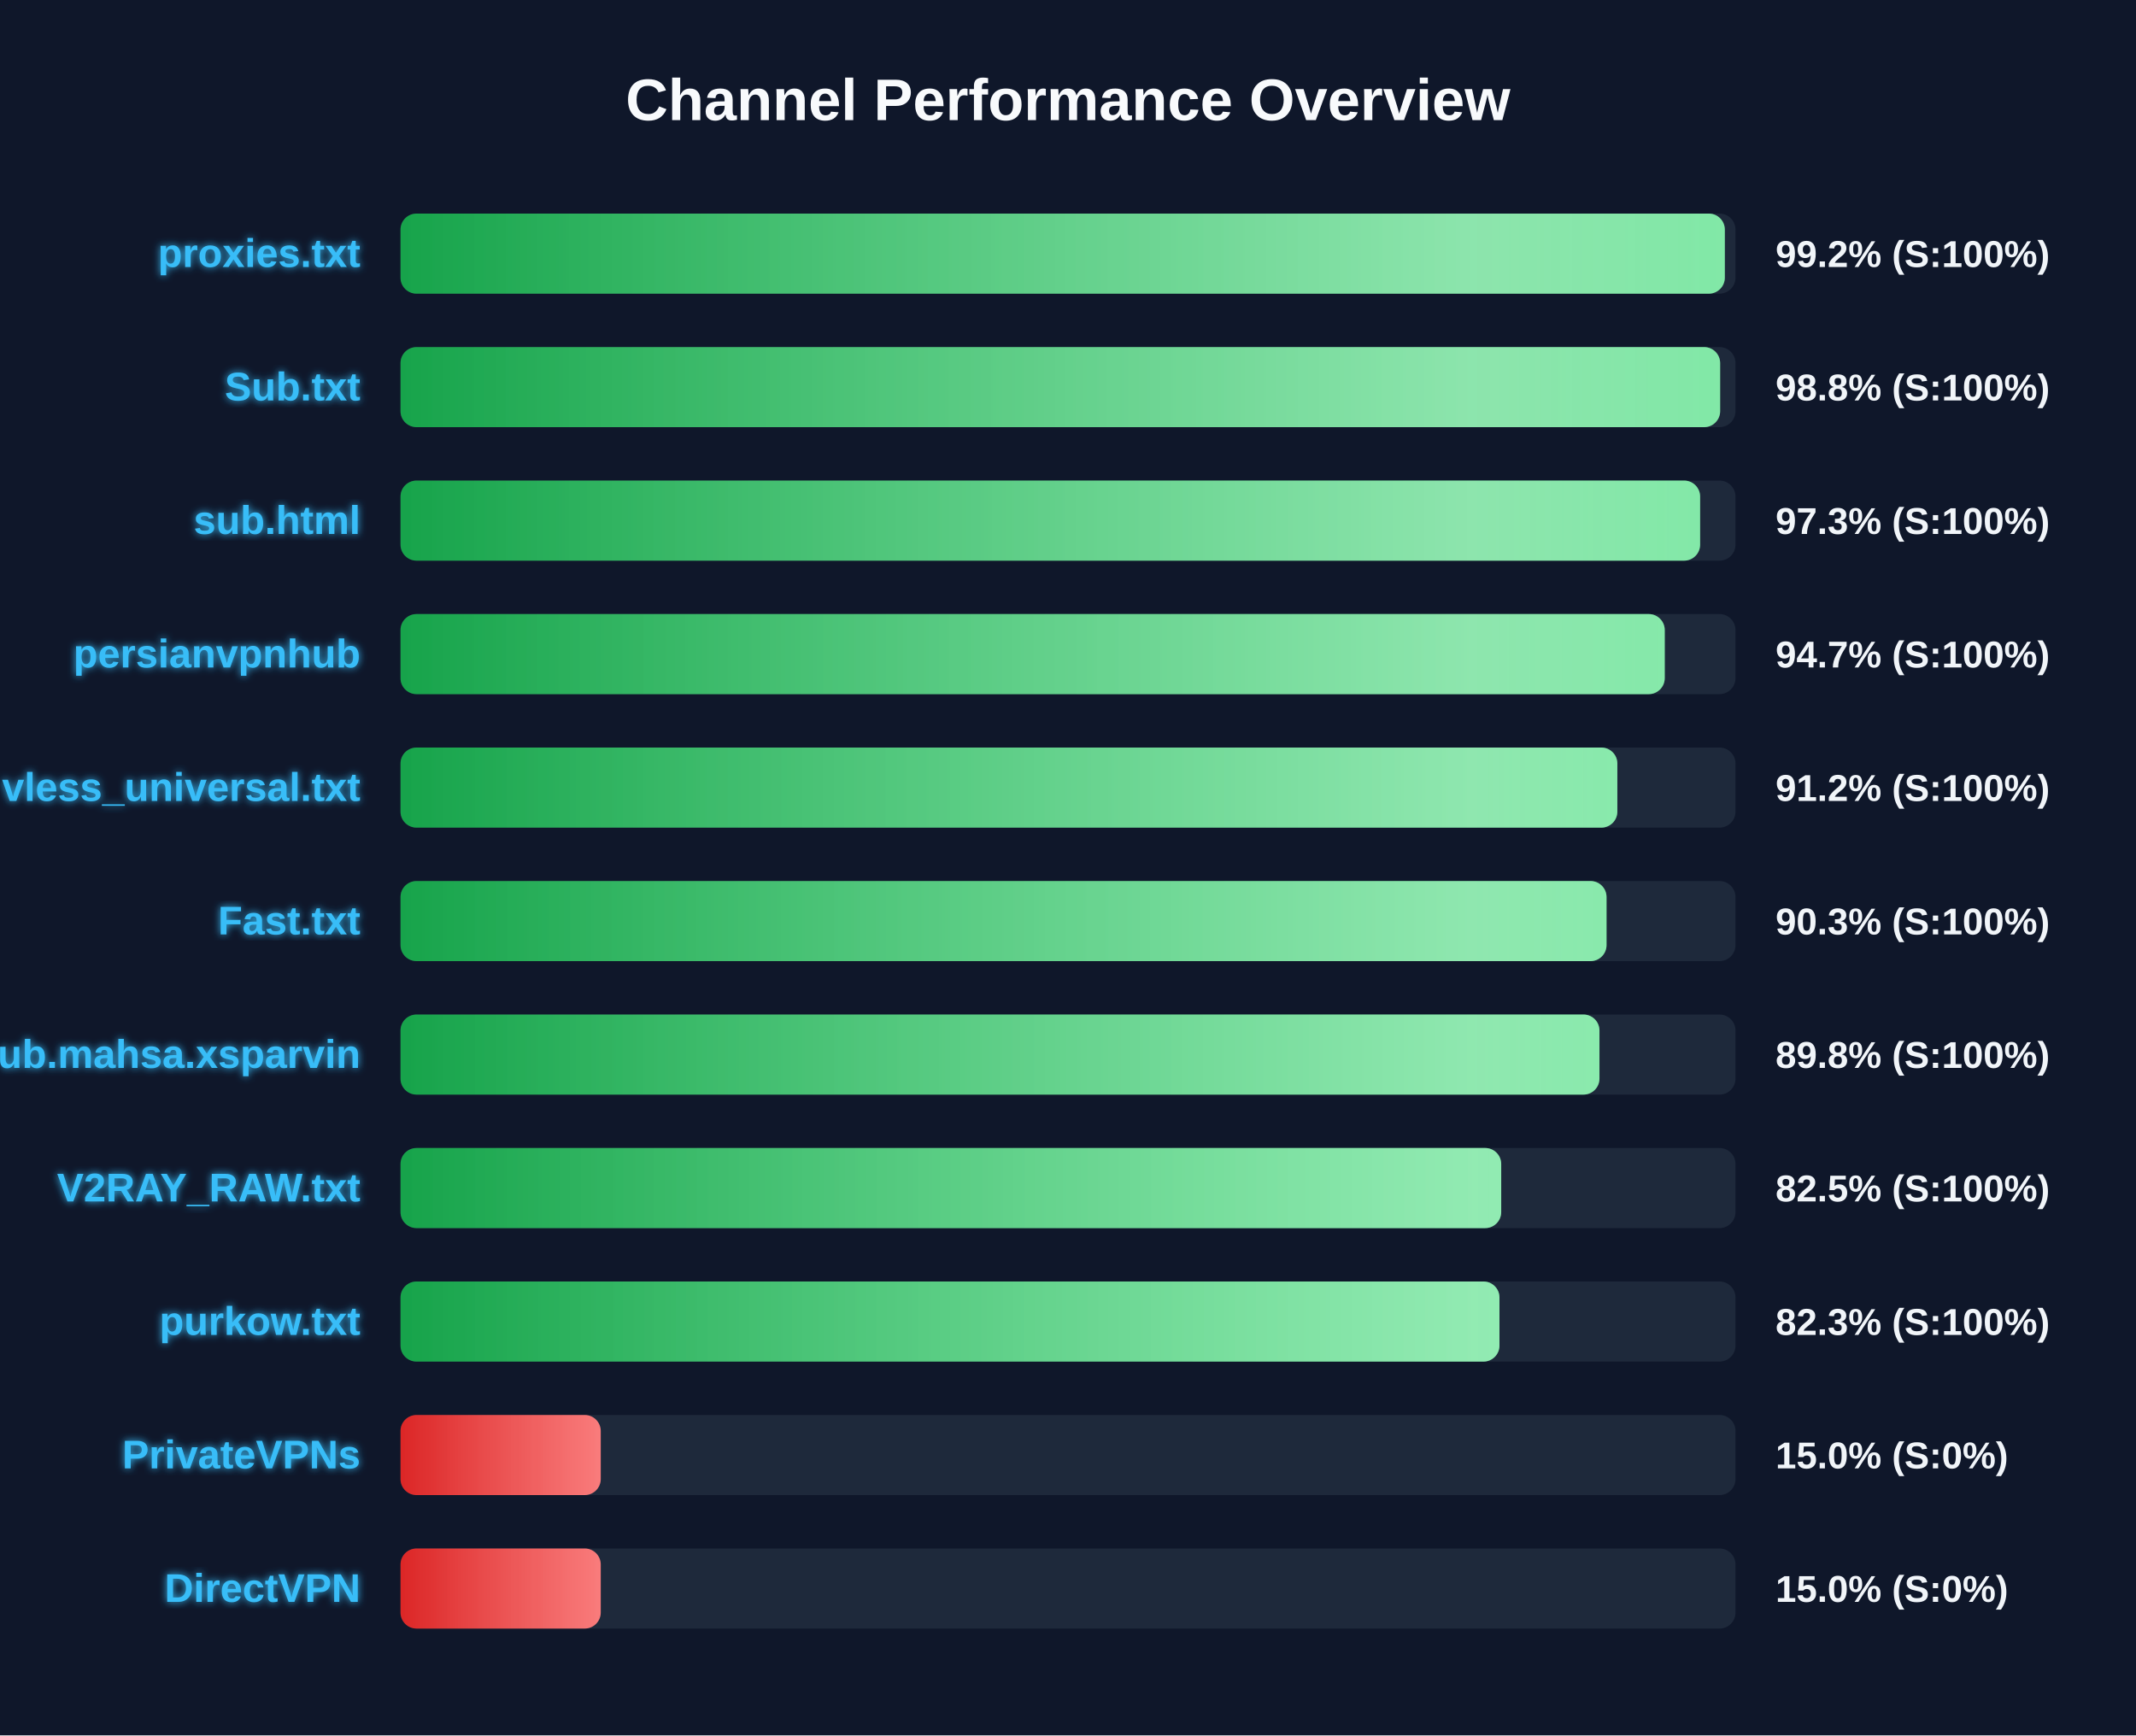
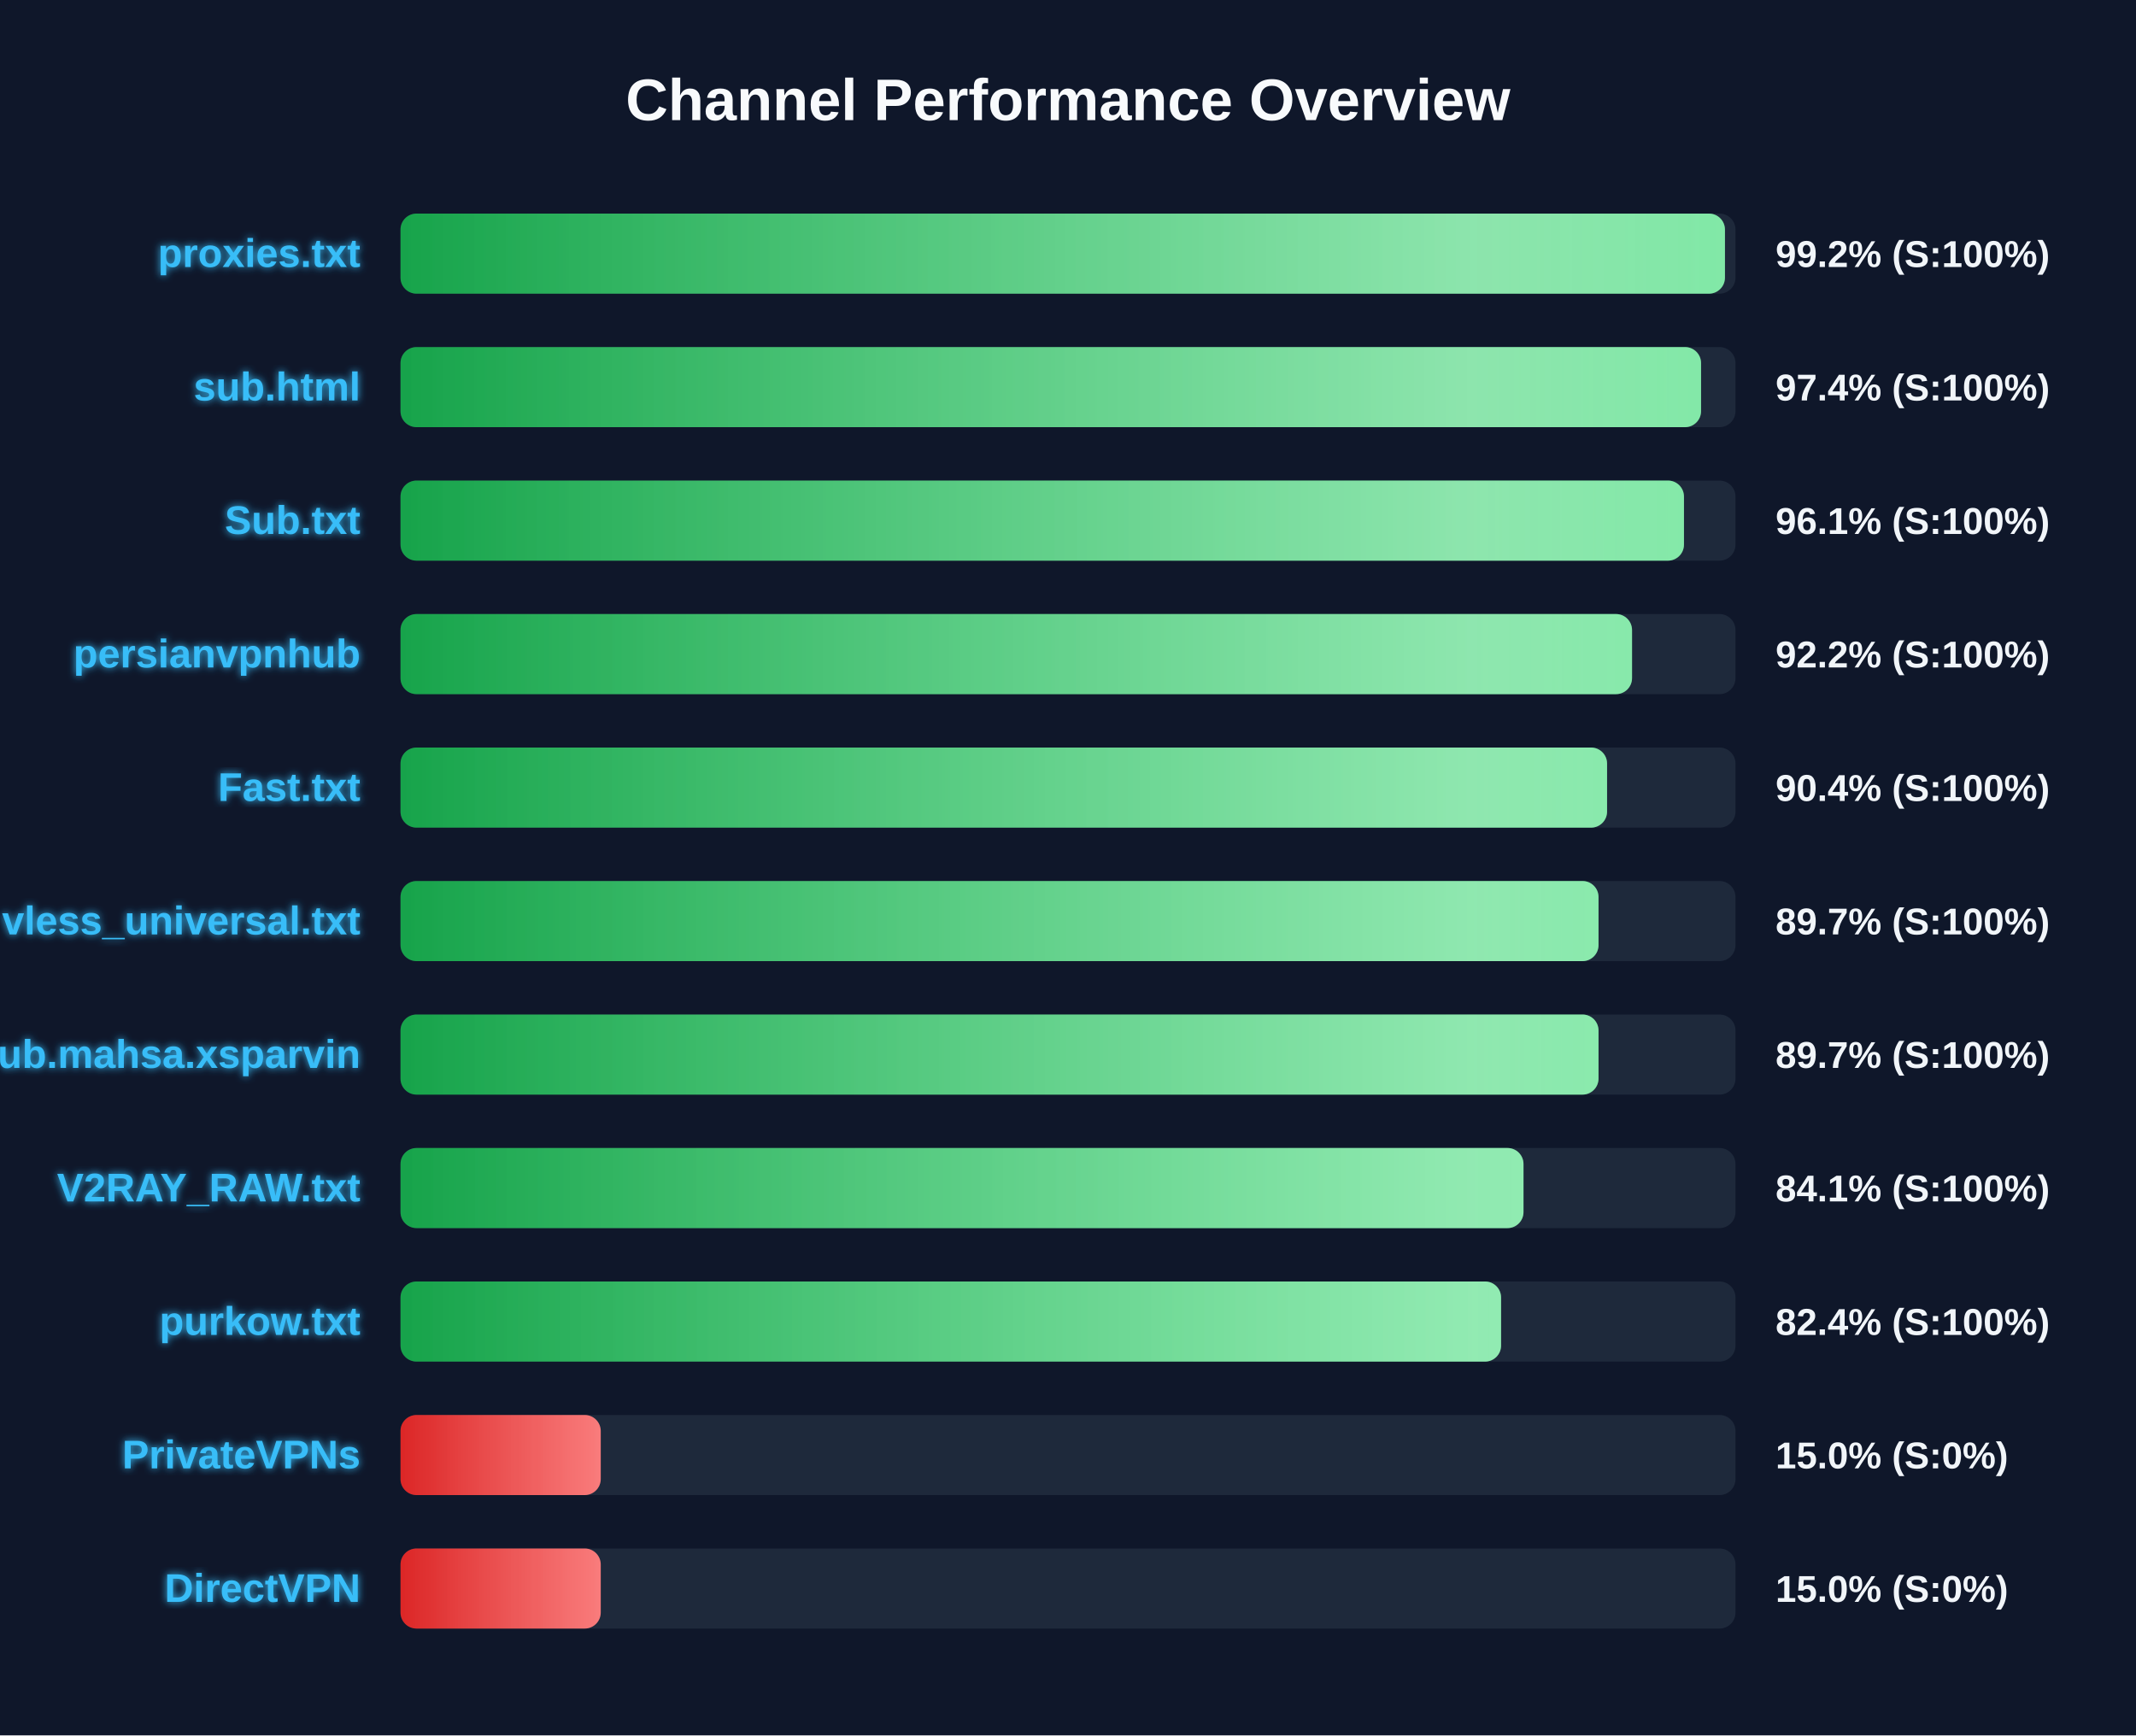
<svg xmlns="http://www.w3.org/2000/svg" width="800" height="650" version="1.1">
  <defs>
    <linearGradient id="grad-green" x1="0%" y1="0%" x2="100%" y2="0%">
      <stop offset="0%" stop-color="#16a34a" />
      <stop offset="100%" stop-color="#4ade80" />
    </linearGradient>
    <linearGradient id="grad-yellow" x1="0%" y1="0%" x2="100%" y2="0%">
      <stop offset="0%" stop-color="#ca8a04" />
      <stop offset="100%" stop-color="#fde047" />
    </linearGradient>
    <linearGradient id="grad-red" x1="0%" y1="0%" x2="100%" y2="0%">
      <stop offset="0%" stop-color="#dc2626" />
      <stop offset="100%" stop-color="#f87171" />
    </linearGradient>
    <linearGradient id="shimmer" x1="0%" y1="0%" x2="100%" y2="0%">
      <stop offset="0%" stop-color="rgba(255,255,255,0)" />
      <stop offset="50%" stop-color="rgba(255,255,255,0.4)" />
      <stop offset="100%" stop-color="rgba(255,255,255,0)" />
    </linearGradient>
    <filter id="glow" x="-20%" y="-20%" width="140%" height="140%">
      <feGaussianBlur stdDeviation="1.5" result="blur" />
      <feComposite in="SourceGraphic" in2="blur" operator="over" />
    </filter>
  </defs>
  <style>
        .bg-rect { fill: #0f172a; }
        .title { font: bold 22px 'Segoe UI', Arial, sans-serif; fill: #f8fafc; }
        .row { font: bold 15px 'Segoe UI', Arial, sans-serif; fill: #38bdf8; filter: url(#glow); }
        .score { font: bold 14px 'Segoe UI', Arial, sans-serif; fill: #f1f5f9; }
        @keyframes shimmer-anim {
            0% { transform: translateX(-100%); }
            100% { transform: translateX(200%); }
        }
        .shimmer-rect {
            animation: shimmer-anim 2.5s infinite linear;
        }
    </style>
  <rect width="100%" height="100%" class="bg-rect" />
  <text x="400" y="45" text-anchor="middle" class="title">Channel Performance Overview</text>
  <rect x="150" y="80" width="500" height="30" fill="#1e293b" rx="6" />
  <clipPath id="clip-0">
-     <rect x="150" y="80" width="496.0" height="30" rx="6" />
+     <rect x="150" y="80" width="496.05" height="30" rx="6" />
  </clipPath>
-   <rect x="150" y="80" width="496.0" height="30" fill="url(#grad-green)" rx="6" />
+   <rect x="150" y="80" width="496.05" height="30" fill="url(#grad-green)" rx="6" />
  <g clip-path="url(#clip-0)">
    <rect x="150" y="80" width="100%" height="30" fill="url(#shimmer)" class="shimmer-rect" />
  </g>
  <text x="135" y="100" text-anchor="end" class="row">proxies.txt</text>
  <text x="665" y="100" text-anchor="start" class="score">99.2% (S:100%)</text>
  <rect x="150" y="130" width="500" height="30" fill="#1e293b" rx="6" />
  <clipPath id="clip-1">
-     <rect x="150" y="130" width="494.25" height="30" rx="6" />
+     <rect x="150" y="130" width="487.1" height="30" rx="6" />
  </clipPath>
-   <rect x="150" y="130" width="494.25" height="30" fill="url(#grad-green)" rx="6" />
+   <rect x="150" y="130" width="487.1" height="30" fill="url(#grad-green)" rx="6" />
  <g clip-path="url(#clip-1)">
    <rect x="150" y="130" width="100%" height="30" fill="url(#shimmer)" class="shimmer-rect" />
  </g>
-   <text x="135" y="150" text-anchor="end" class="row">Sub.txt</text>
-   <text x="665" y="150" text-anchor="start" class="score">98.8% (S:100%)</text>
+   <text x="135" y="150" text-anchor="end" class="row">sub.html</text>
+   <text x="665" y="150" text-anchor="start" class="score">97.4% (S:100%)</text>
  <rect x="150" y="180" width="500" height="30" fill="#1e293b" rx="6" />
  <clipPath id="clip-2">
-     <rect x="150" y="180" width="486.75" height="30" rx="6" />
+     <rect x="150" y="180" width="480.7" height="30" rx="6" />
  </clipPath>
-   <rect x="150" y="180" width="486.75" height="30" fill="url(#grad-green)" rx="6" />
+   <rect x="150" y="180" width="480.7" height="30" fill="url(#grad-green)" rx="6" />
  <g clip-path="url(#clip-2)">
    <rect x="150" y="180" width="100%" height="30" fill="url(#shimmer)" class="shimmer-rect" />
  </g>
-   <text x="135" y="200" text-anchor="end" class="row">sub.html</text>
-   <text x="665" y="200" text-anchor="start" class="score">97.3% (S:100%)</text>
+   <text x="135" y="200" text-anchor="end" class="row">Sub.txt</text>
+   <text x="665" y="200" text-anchor="start" class="score">96.1% (S:100%)</text>
  <rect x="150" y="230" width="500" height="30" fill="#1e293b" rx="6" />
  <clipPath id="clip-3">
-     <rect x="150" y="230" width="473.5" height="30" rx="6" />
+     <rect x="150" y="230" width="461.25" height="30" rx="6" />
  </clipPath>
-   <rect x="150" y="230" width="473.5" height="30" fill="url(#grad-green)" rx="6" />
+   <rect x="150" y="230" width="461.25" height="30" fill="url(#grad-green)" rx="6" />
  <g clip-path="url(#clip-3)">
    <rect x="150" y="230" width="100%" height="30" fill="url(#shimmer)" class="shimmer-rect" />
  </g>
  <text x="135" y="250" text-anchor="end" class="row">persianvpnhub</text>
-   <text x="665" y="250" text-anchor="start" class="score">94.7% (S:100%)</text>
+   <text x="665" y="250" text-anchor="start" class="score">92.2% (S:100%)</text>
  <rect x="150" y="280" width="500" height="30" fill="#1e293b" rx="6" />
  <clipPath id="clip-4">
-     <rect x="150" y="280" width="455.75" height="30" rx="6" />
+     <rect x="150" y="280" width="451.9" height="30" rx="6" />
  </clipPath>
-   <rect x="150" y="280" width="455.75" height="30" fill="url(#grad-green)" rx="6" />
+   <rect x="150" y="280" width="451.9" height="30" fill="url(#grad-green)" rx="6" />
  <g clip-path="url(#clip-4)">
    <rect x="150" y="280" width="100%" height="30" fill="url(#shimmer)" class="shimmer-rect" />
  </g>
-   <text x="135" y="300" text-anchor="end" class="row">vless_universal.txt</text>
-   <text x="665" y="300" text-anchor="start" class="score">91.2% (S:100%)</text>
+   <text x="135" y="300" text-anchor="end" class="row">Fast.txt</text>
+   <text x="665" y="300" text-anchor="start" class="score">90.4% (S:100%)</text>
  <rect x="150" y="330" width="500" height="30" fill="#1e293b" rx="6" />
  <clipPath id="clip-5">
-     <rect x="150" y="330" width="451.7" height="30" rx="6" />
+     <rect x="150" y="330" width="448.7" height="30" rx="6" />
  </clipPath>
-   <rect x="150" y="330" width="451.7" height="30" fill="url(#grad-green)" rx="6" />
+   <rect x="150" y="330" width="448.7" height="30" fill="url(#grad-green)" rx="6" />
  <g clip-path="url(#clip-5)">
    <rect x="150" y="330" width="100%" height="30" fill="url(#shimmer)" class="shimmer-rect" />
  </g>
-   <text x="135" y="350" text-anchor="end" class="row">Fast.txt</text>
-   <text x="665" y="350" text-anchor="start" class="score">90.3% (S:100%)</text>
+   <text x="135" y="350" text-anchor="end" class="row">vless_universal.txt</text>
+   <text x="665" y="350" text-anchor="start" class="score">89.7% (S:100%)</text>
  <rect x="150" y="380" width="500" height="30" fill="#1e293b" rx="6" />
  <clipPath id="clip-6">
-     <rect x="150" y="380" width="449.05" height="30" rx="6" />
+     <rect x="150" y="380" width="448.7" height="30" rx="6" />
  </clipPath>
-   <rect x="150" y="380" width="449.05" height="30" fill="url(#grad-green)" rx="6" />
+   <rect x="150" y="380" width="448.7" height="30" fill="url(#grad-green)" rx="6" />
  <g clip-path="url(#clip-6)">
    <rect x="150" y="380" width="100%" height="30" fill="url(#shimmer)" class="shimmer-rect" />
  </g>
  <text x="135" y="400" text-anchor="end" class="row">Sub.mahsa.xsparvin</text>
-   <text x="665" y="400" text-anchor="start" class="score">89.8% (S:100%)</text>
+   <text x="665" y="400" text-anchor="start" class="score">89.7% (S:100%)</text>
  <rect x="150" y="430" width="500" height="30" fill="#1e293b" rx="6" />
  <clipPath id="clip-7">
-     <rect x="150" y="430" width="412.25" height="30" rx="6" />
+     <rect x="150" y="430" width="420.6" height="30" rx="6" />
  </clipPath>
-   <rect x="150" y="430" width="412.25" height="30" fill="url(#grad-green)" rx="6" />
+   <rect x="150" y="430" width="420.6" height="30" fill="url(#grad-green)" rx="6" />
  <g clip-path="url(#clip-7)">
    <rect x="150" y="430" width="100%" height="30" fill="url(#shimmer)" class="shimmer-rect" />
  </g>
  <text x="135" y="450" text-anchor="end" class="row">V2RAY_RAW.txt</text>
-   <text x="665" y="450" text-anchor="start" class="score">82.5% (S:100%)</text>
+   <text x="665" y="450" text-anchor="start" class="score">84.1% (S:100%)</text>
  <rect x="150" y="480" width="500" height="30" fill="#1e293b" rx="6" />
  <clipPath id="clip-8">
-     <rect x="150" y="480" width="411.6" height="30" rx="6" />
+     <rect x="150" y="480" width="412.2" height="30" rx="6" />
  </clipPath>
-   <rect x="150" y="480" width="411.6" height="30" fill="url(#grad-green)" rx="6" />
+   <rect x="150" y="480" width="412.2" height="30" fill="url(#grad-green)" rx="6" />
  <g clip-path="url(#clip-8)">
    <rect x="150" y="480" width="100%" height="30" fill="url(#shimmer)" class="shimmer-rect" />
  </g>
  <text x="135" y="500" text-anchor="end" class="row">purkow.txt</text>
-   <text x="665" y="500" text-anchor="start" class="score">82.3% (S:100%)</text>
+   <text x="665" y="500" text-anchor="start" class="score">82.4% (S:100%)</text>
  <rect x="150" y="530" width="500" height="30" fill="#1e293b" rx="6" />
  <clipPath id="clip-9">
    <rect x="150" y="530" width="75.0" height="30" rx="6" />
  </clipPath>
  <rect x="150" y="530" width="75.0" height="30" fill="url(#grad-red)" rx="6" />
  <g clip-path="url(#clip-9)">
    <rect x="150" y="530" width="100%" height="30" fill="url(#shimmer)" class="shimmer-rect" />
  </g>
  <text x="135" y="550" text-anchor="end" class="row">PrivateVPNs</text>
  <text x="665" y="550" text-anchor="start" class="score">15.0% (S:0%)</text>
  <rect x="150" y="580" width="500" height="30" fill="#1e293b" rx="6" />
  <clipPath id="clip-10">
    <rect x="150" y="580" width="75.0" height="30" rx="6" />
  </clipPath>
  <rect x="150" y="580" width="75.0" height="30" fill="url(#grad-red)" rx="6" />
  <g clip-path="url(#clip-10)">
    <rect x="150" y="580" width="100%" height="30" fill="url(#shimmer)" class="shimmer-rect" />
  </g>
  <text x="135" y="600" text-anchor="end" class="row">DirectVPN</text>
  <text x="665" y="600" text-anchor="start" class="score">15.0% (S:0%)</text>
</svg>
